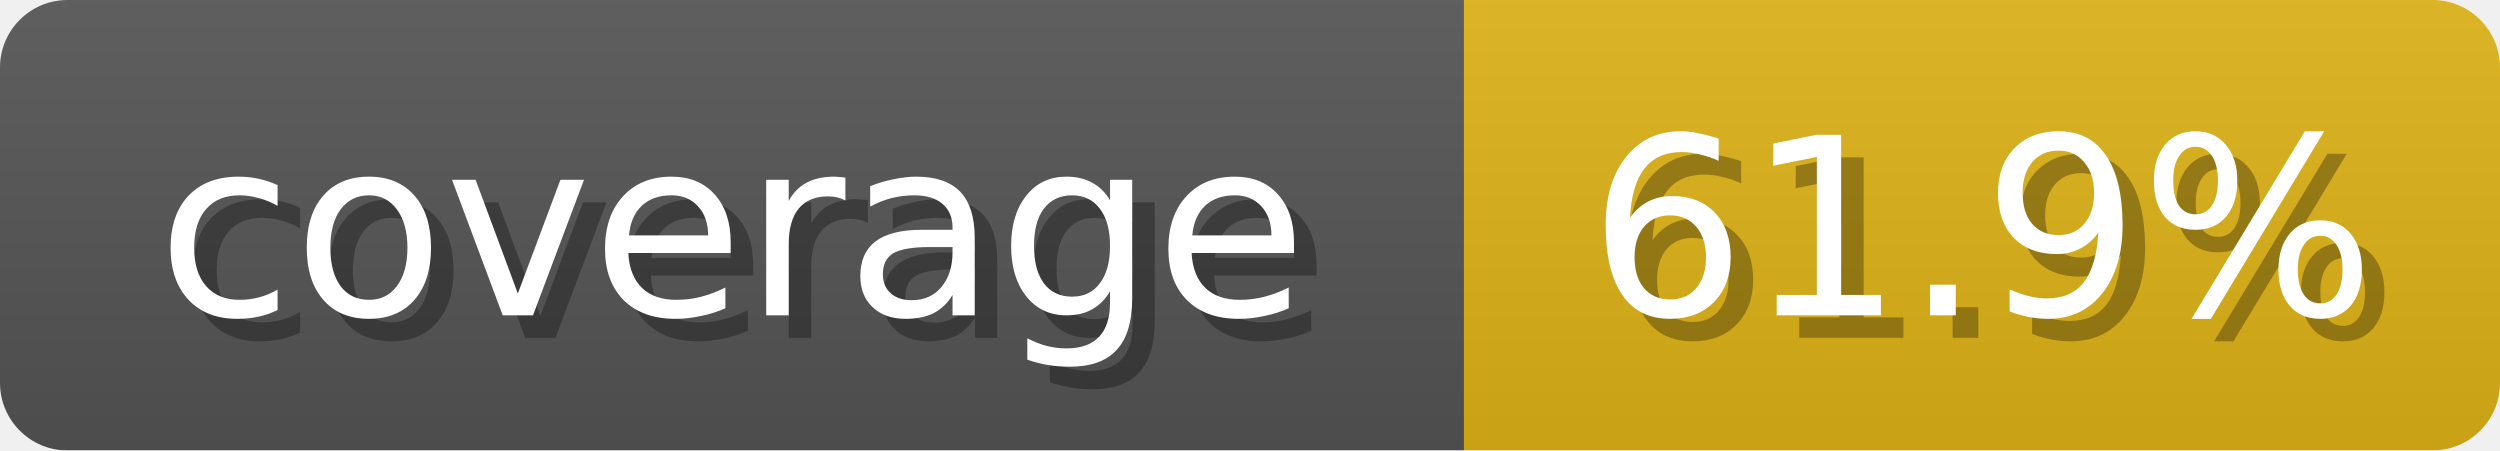
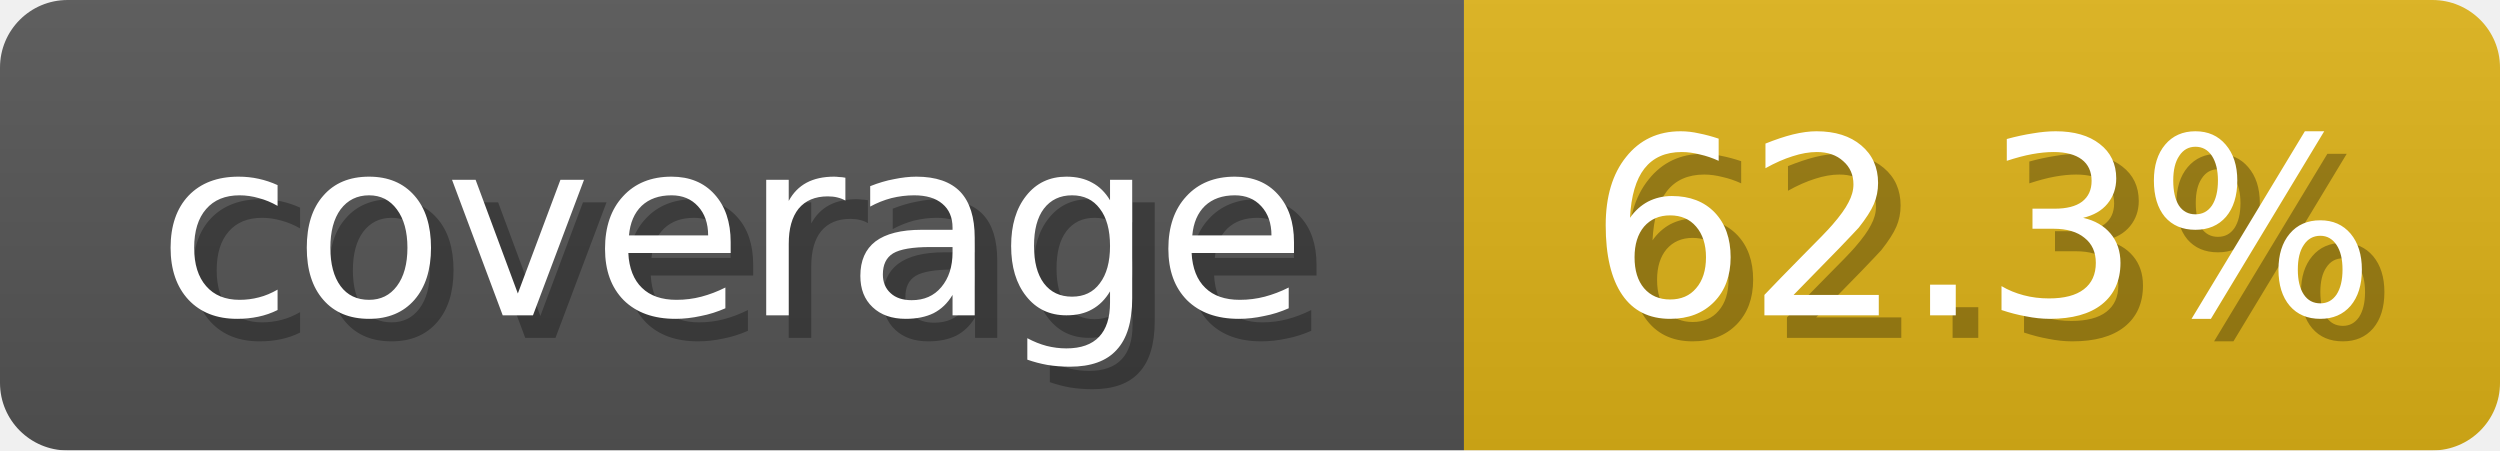
<svg xmlns="http://www.w3.org/2000/svg" width="111" height="20">
  <linearGradient id="b" x2="0" y2="100%">
    <stop offset="0" stop-color="#bbb" stop-opacity=".1" />
    <stop offset="1" stop-opacity=".1" />
  </linearGradient>
  <mask id="anybadge_1">
    <rect width="111" height="20" rx="3" fill="#fff" />
  </mask>
  <g mask="url(#anybadge_1)">
    <path fill="#555" d="M0 0h65v20H0z" />
    <path fill="#DFB317" d="M65 0h46v20H65z" />
    <path fill="url(#b)" d="M0 0h111v20H0z" />
  </g>
  <g fill="#fff" text-anchor="middle" font-family="DejaVu Sans,Verdana,Geneva,sans-serif" font-size="11">
    <text x="33.5" y="15" fill="#010101" fill-opacity=".3">coverage</text>
    <text x="32.5" y="14">coverage</text>
  </g>
  <g fill="#fff" text-anchor="middle" font-family="DejaVu Sans,Verdana,Geneva,sans-serif" font-size="11">
-     <text x="89.0" y="15" fill="#010101" fill-opacity=".3">61.9%</text>
-     <text x="88.0" y="14">61.9%</text>
+     <text x="89.0" y="15" fill="#010101" fill-opacity=".3">62.3%</text>
+     <text x="88.0" y="14">62.3%</text>
  </g>
</svg>
